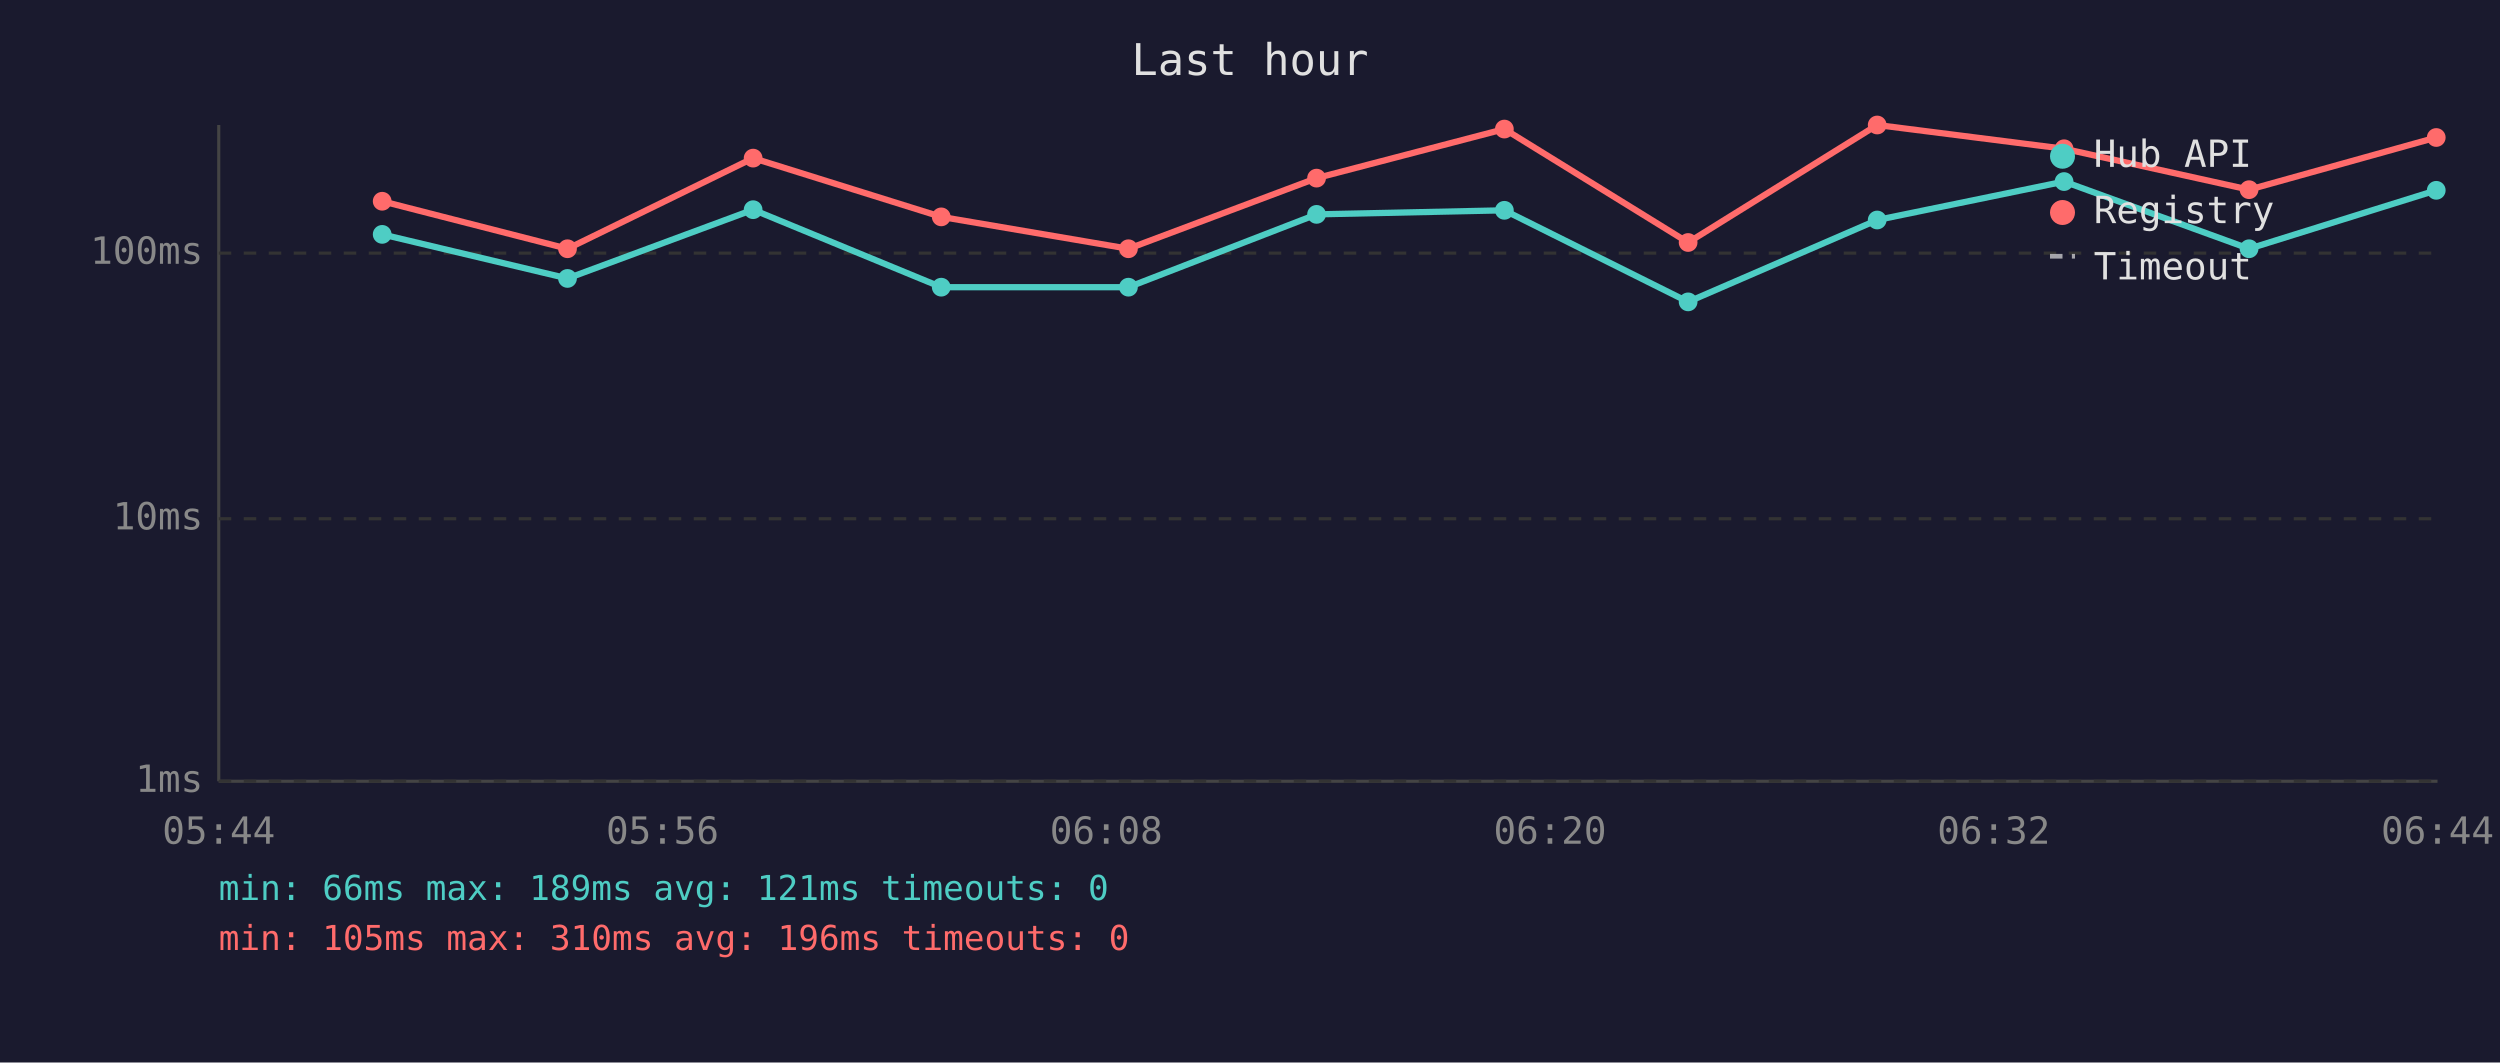
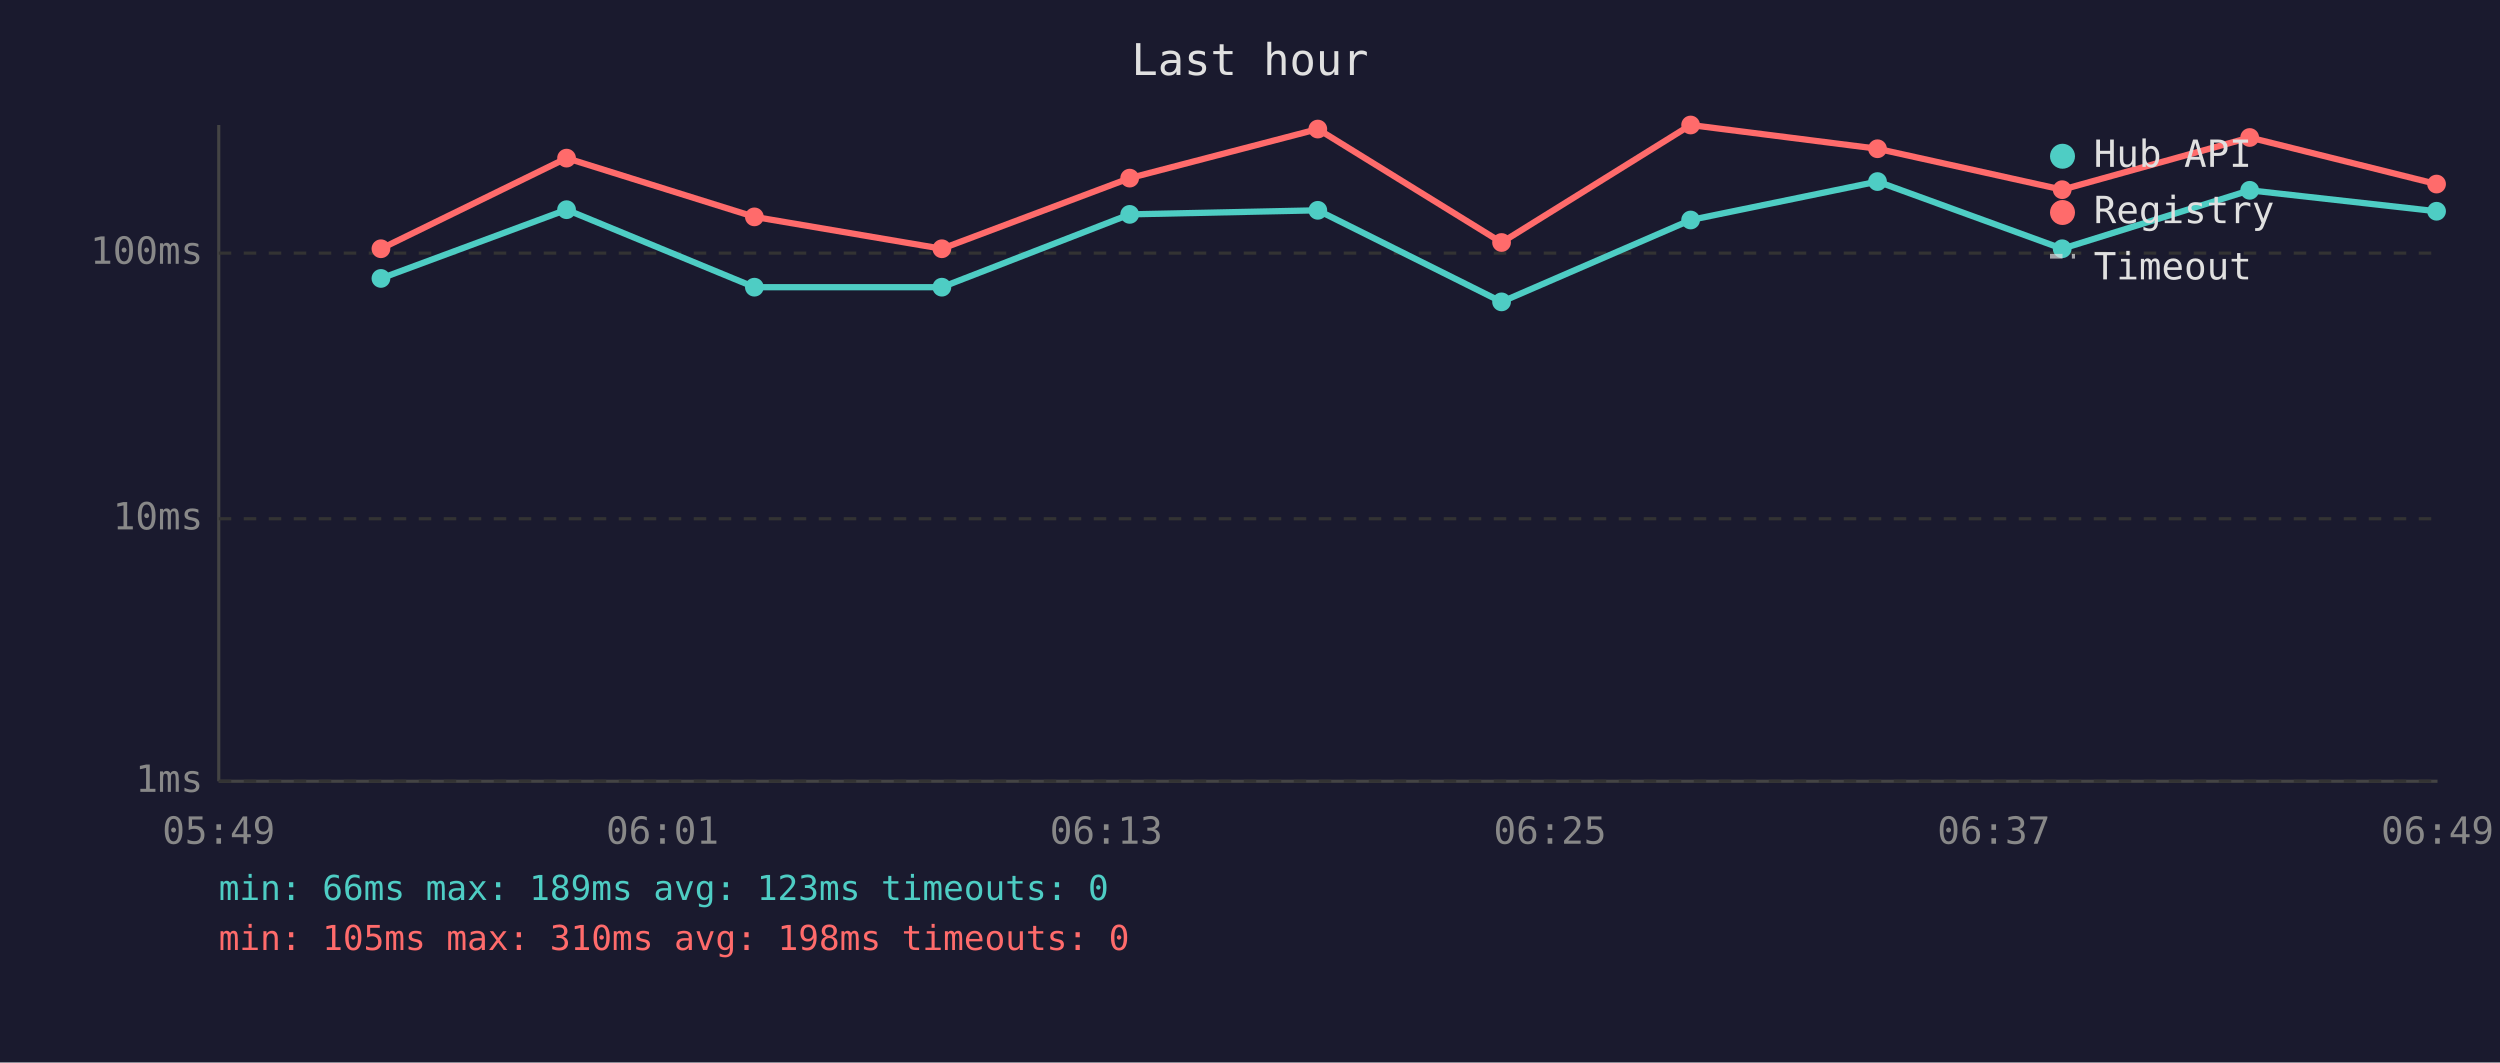
<svg xmlns="http://www.w3.org/2000/svg" viewBox="0 0 800 340" font-family="monospace" font-size="12">
  <rect width="800" height="340" fill="#1a1a2e" />
  <text x="400" y="24" fill="#e0e0e0" font-size="14" text-anchor="middle">Last hour</text>
  <line x1="70" y1="40" x2="70" y2="250" stroke="#444" stroke-width="1" />
  <line x1="70" y1="250" x2="780" y2="250" stroke="#444" stroke-width="1" />
  <line x1="70" y1="250" x2="780" y2="250" stroke="#333" stroke-width="1" stroke-dasharray="4" />
  <text x="65" y="250" fill="#888" text-anchor="end" dominant-baseline="middle">1ms</text>
  <line x1="70" y1="166" x2="780" y2="166" stroke="#333" stroke-width="1" stroke-dasharray="4" />
  <text x="65" y="166" fill="#888" text-anchor="end" dominant-baseline="middle">10ms</text>
  <line x1="70" y1="81" x2="780" y2="81" stroke="#333" stroke-width="1" stroke-dasharray="4" />
  <text x="65" y="81" fill="#888" text-anchor="end" dominant-baseline="middle">100ms</text>
-   <text x="70" y="270" fill="#888" text-anchor="middle">05:44</text>
-   <text x="212" y="270" fill="#888" text-anchor="middle">05:56</text>
-   <text x="354" y="270" fill="#888" text-anchor="middle">06:08</text>
-   <text x="496" y="270" fill="#888" text-anchor="middle">06:20</text>
-   <text x="638" y="270" fill="#888" text-anchor="middle">06:32</text>
-   <text x="780" y="270" fill="#888" text-anchor="middle">06:44</text>
-   <polyline points="122.3,75.0 181.6,89.1 241.0,67.1 301.2,91.9 361.1,91.9 421.3,68.6 481.4,67.3 540.2,96.6 600.7,70.4 660.5,58.1 719.7,79.6 779.6,60.9" fill="none" stroke="#4ecdc4" stroke-width="2" opacity="1" />
-   <circle cx="122.3" cy="75.0" r="3" fill="#4ecdc4" />
-   <circle cx="181.6" cy="89.1" r="3" fill="#4ecdc4" />
-   <circle cx="241.0" cy="67.1" r="3" fill="#4ecdc4" />
-   <circle cx="301.2" cy="91.9" r="3" fill="#4ecdc4" />
-   <circle cx="361.1" cy="91.9" r="3" fill="#4ecdc4" />
-   <circle cx="421.3" cy="68.6" r="3" fill="#4ecdc4" />
-   <circle cx="481.4" cy="67.3" r="3" fill="#4ecdc4" />
-   <circle cx="540.2" cy="96.6" r="3" fill="#4ecdc4" />
-   <circle cx="600.7" cy="70.4" r="3" fill="#4ecdc4" />
-   <circle cx="660.5" cy="58.1" r="3" fill="#4ecdc4" />
-   <circle cx="719.7" cy="79.6" r="3" fill="#4ecdc4" />
-   <circle cx="779.6" cy="60.9" r="3" fill="#4ecdc4" />
-   <polyline points="122.3,64.4 181.6,79.6 241.0,50.6 301.2,69.4 361.1,79.6 421.3,57.0 481.4,41.3 540.2,77.6 600.7,40.0 660.5,47.6 719.7,60.7 779.6,44.0" fill="none" stroke="#ff6b6b" stroke-width="2" opacity="1" />
-   <circle cx="122.3" cy="64.4" r="3" fill="#ff6b6b" />
-   <circle cx="181.6" cy="79.6" r="3" fill="#ff6b6b" />
-   <circle cx="241.0" cy="50.6" r="3" fill="#ff6b6b" />
-   <circle cx="301.2" cy="69.4" r="3" fill="#ff6b6b" />
-   <circle cx="361.1" cy="79.6" r="3" fill="#ff6b6b" />
-   <circle cx="421.3" cy="57.0" r="3" fill="#ff6b6b" />
-   <circle cx="481.4" cy="41.3" r="3" fill="#ff6b6b" />
-   <circle cx="540.2" cy="77.6" r="3" fill="#ff6b6b" />
-   <circle cx="600.7" cy="40.0" r="3" fill="#ff6b6b" />
-   <circle cx="660.5" cy="47.6" r="3" fill="#ff6b6b" />
-   <circle cx="719.7" cy="60.7" r="3" fill="#ff6b6b" />
-   <circle cx="779.6" cy="44.0" r="3" fill="#ff6b6b" />
+   <text x="70" y="270" fill="#888" text-anchor="middle">05:49</text>
+   <text x="212" y="270" fill="#888" text-anchor="middle">06:01</text>
+   <text x="354" y="270" fill="#888" text-anchor="middle">06:13</text>
+   <text x="496" y="270" fill="#888" text-anchor="middle">06:25</text>
+   <text x="638" y="270" fill="#888" text-anchor="middle">06:37</text>
+   <text x="780" y="270" fill="#888" text-anchor="middle">06:49</text>
+   <polyline points="121.9,89.1 181.3,67.1 241.4,91.9 301.4,91.9 361.5,68.6 421.7,67.3 480.5,96.6 541.0,70.4 600.8,58.1 659.9,79.6 719.9,60.9 779.7,67.6" fill="none" stroke="#4ecdc4" stroke-width="2" opacity="1" />
+   <circle cx="121.9" cy="89.1" r="3" fill="#4ecdc4" />
+   <circle cx="181.3" cy="67.1" r="3" fill="#4ecdc4" />
+   <circle cx="241.4" cy="91.9" r="3" fill="#4ecdc4" />
+   <circle cx="301.4" cy="91.9" r="3" fill="#4ecdc4" />
+   <circle cx="361.5" cy="68.6" r="3" fill="#4ecdc4" />
+   <circle cx="421.7" cy="67.3" r="3" fill="#4ecdc4" />
+   <circle cx="480.5" cy="96.6" r="3" fill="#4ecdc4" />
+   <circle cx="541.0" cy="70.4" r="3" fill="#4ecdc4" />
+   <circle cx="600.8" cy="58.1" r="3" fill="#4ecdc4" />
+   <circle cx="659.9" cy="79.6" r="3" fill="#4ecdc4" />
+   <circle cx="719.9" cy="60.9" r="3" fill="#4ecdc4" />
+   <circle cx="779.7" cy="67.6" r="3" fill="#4ecdc4" />
+   <polyline points="121.9,79.6 181.3,50.6 241.4,69.4 301.4,79.6 361.5,57.0 421.7,41.3 480.5,77.6 541.0,40.0 600.8,47.6 659.9,60.7 719.9,44.0 779.7,58.9" fill="none" stroke="#ff6b6b" stroke-width="2" opacity="1" />
+   <circle cx="121.9" cy="79.6" r="3" fill="#ff6b6b" />
+   <circle cx="181.3" cy="50.6" r="3" fill="#ff6b6b" />
+   <circle cx="241.4" cy="69.4" r="3" fill="#ff6b6b" />
+   <circle cx="301.4" cy="79.6" r="3" fill="#ff6b6b" />
+   <circle cx="361.5" cy="57.0" r="3" fill="#ff6b6b" />
+   <circle cx="421.7" cy="41.3" r="3" fill="#ff6b6b" />
+   <circle cx="480.5" cy="77.6" r="3" fill="#ff6b6b" />
+   <circle cx="541.0" cy="40.0" r="3" fill="#ff6b6b" />
+   <circle cx="600.8" cy="47.6" r="3" fill="#ff6b6b" />
+   <circle cx="659.9" cy="60.7" r="3" fill="#ff6b6b" />
+   <circle cx="719.9" cy="44.0" r="3" fill="#ff6b6b" />
+   <circle cx="779.7" cy="58.9" r="3" fill="#ff6b6b" />
  <circle cx="660" cy="50" r="4" fill="#4ecdc4" />
  <text x="670" y="50" fill="#e0e0e0" dominant-baseline="middle">Hub API</text>
  <circle cx="660" cy="68" r="4" fill="#ff6b6b" />
  <text x="670" y="68" fill="#e0e0e0" dominant-baseline="middle">Registry</text>
  <line x1="656" y1="82" x2="664" y2="82" stroke="#e0e0e0" stroke-width="1.5" stroke-dasharray="4,3" opacity="0.7" />
  <text x="670" y="86" fill="#e0e0e0" dominant-baseline="middle">Timeout</text>
-   <text x="70" y="288" fill="#4ecdc4" font-size="11">min: 66ms  max: 189ms  avg: 121ms  timeouts: 0</text>
-   <text x="70" y="304" fill="#ff6b6b" font-size="11">min: 105ms  max: 310ms  avg: 196ms  timeouts: 0</text>
+   <text x="70" y="288" fill="#4ecdc4" font-size="11">min: 66ms  max: 189ms  avg: 123ms  timeouts: 0</text>
+   <text x="70" y="304" fill="#ff6b6b" font-size="11">min: 105ms  max: 310ms  avg: 198ms  timeouts: 0</text>
</svg>
